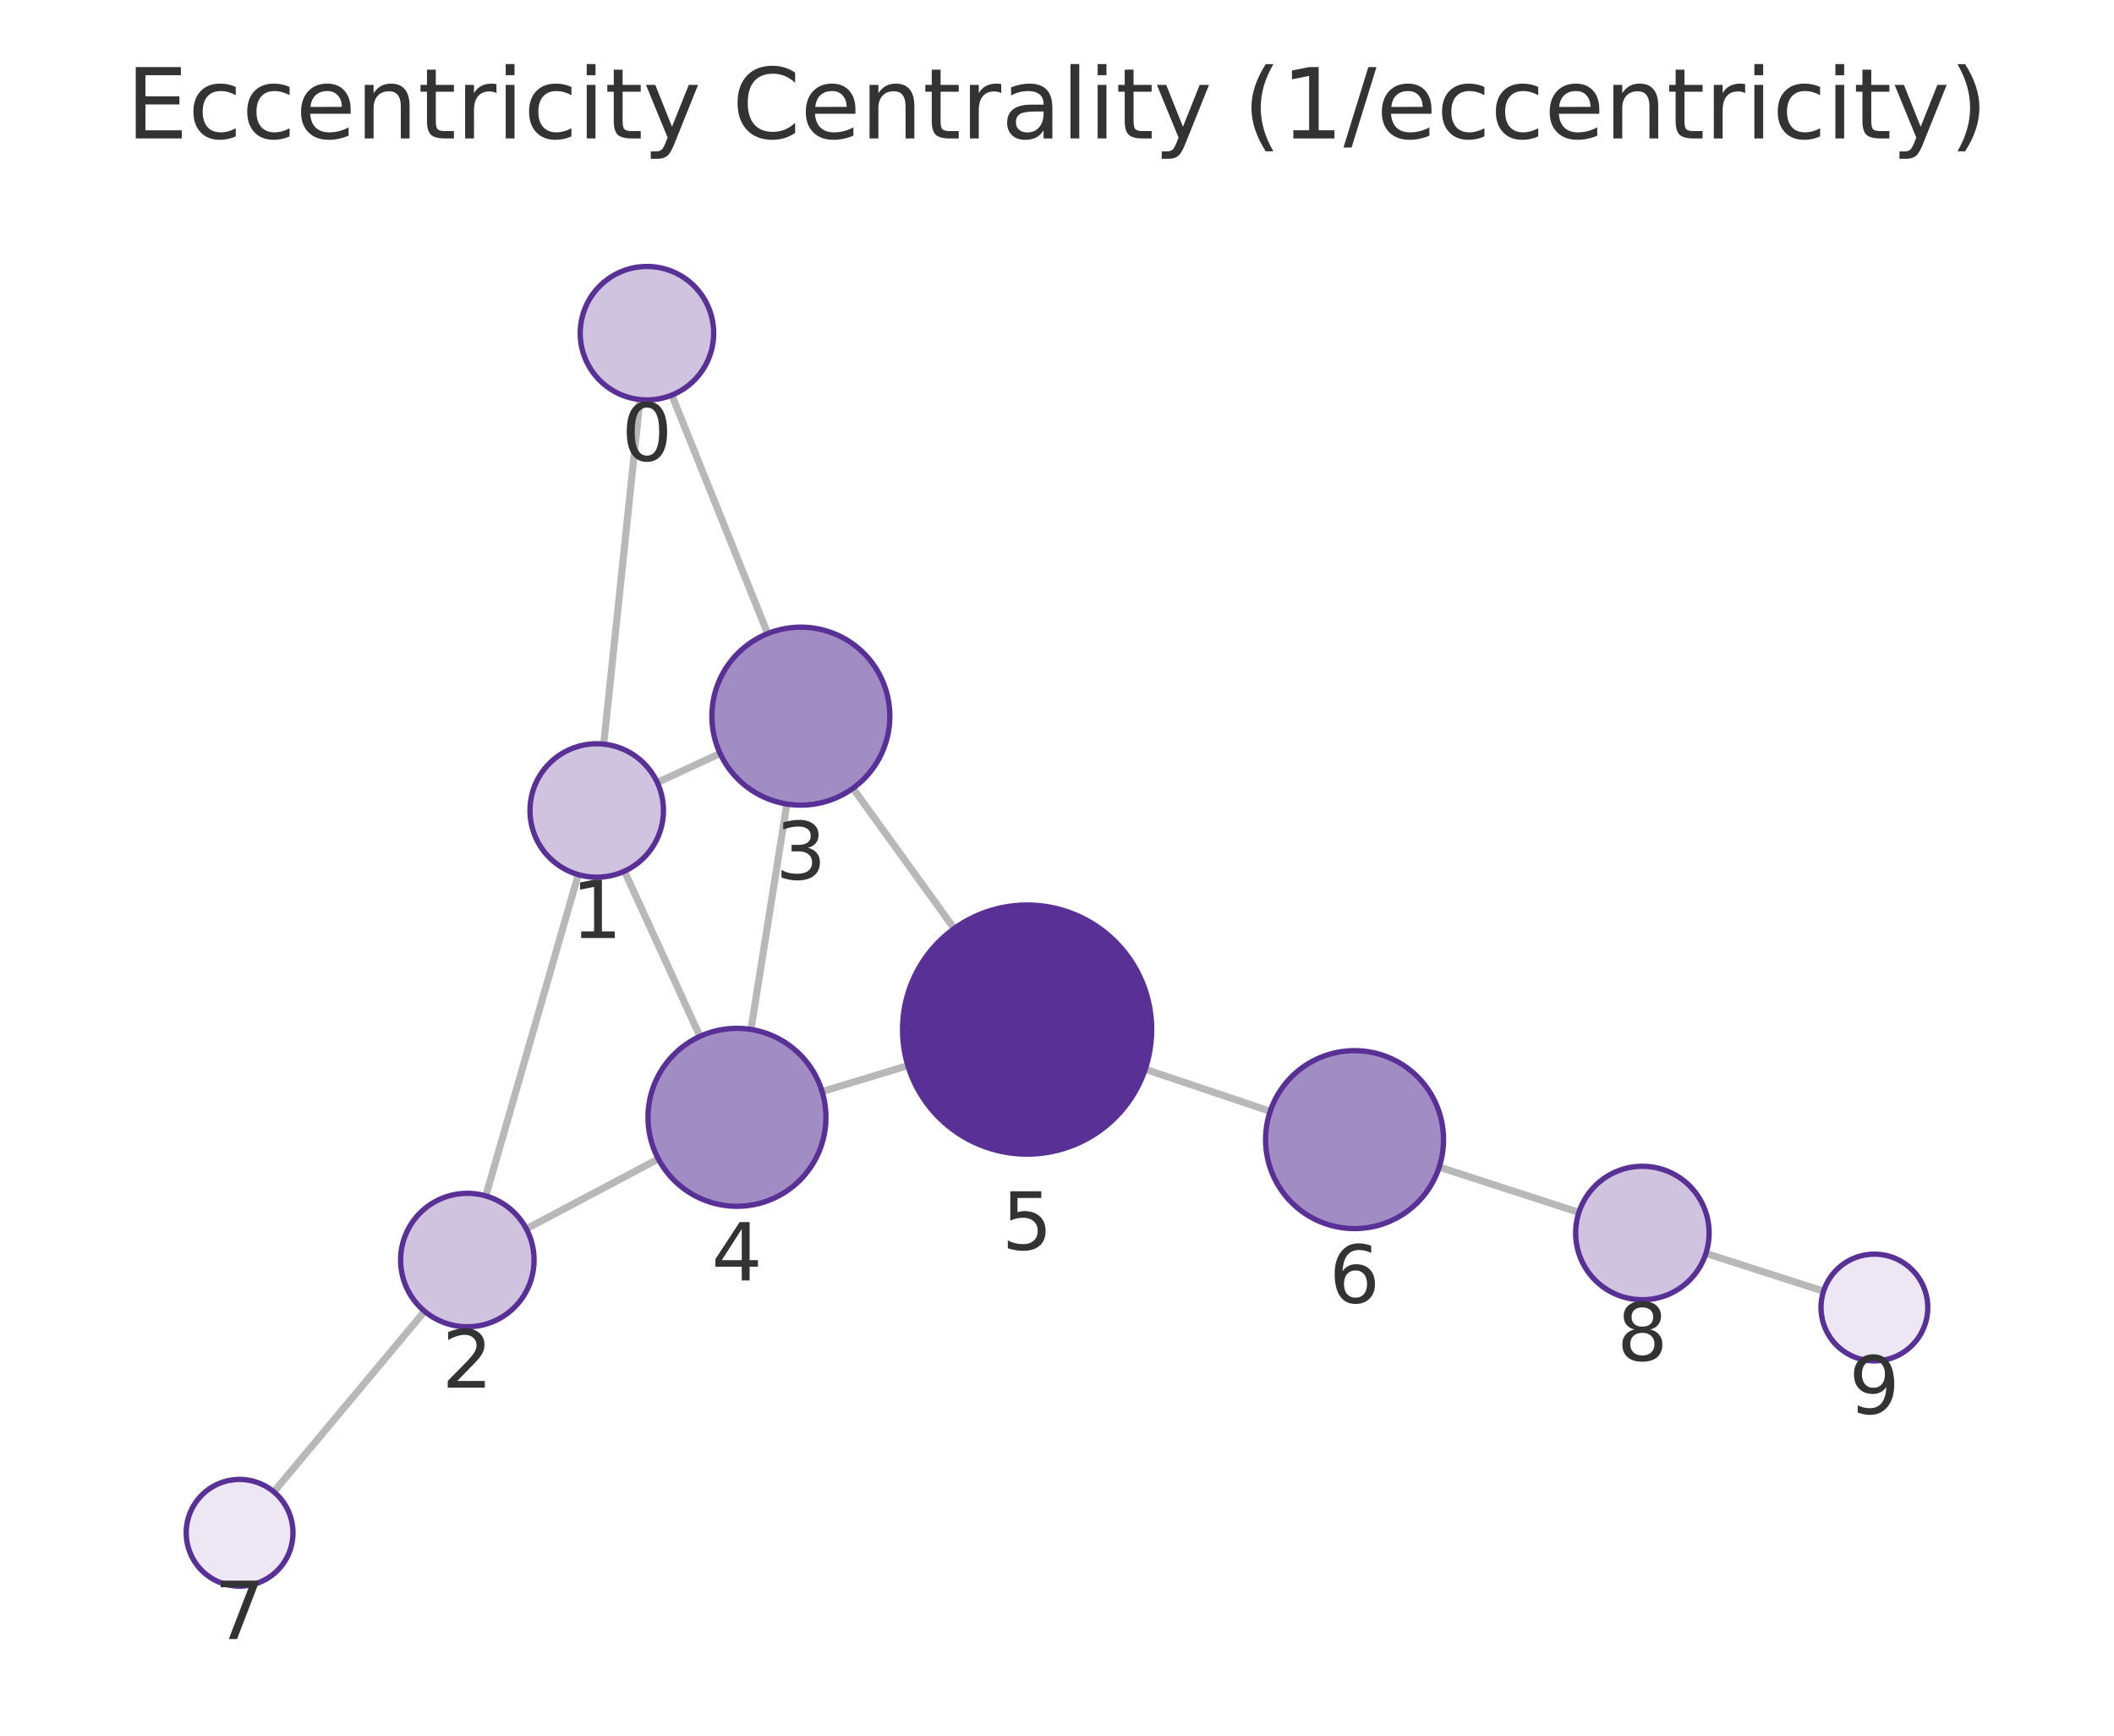
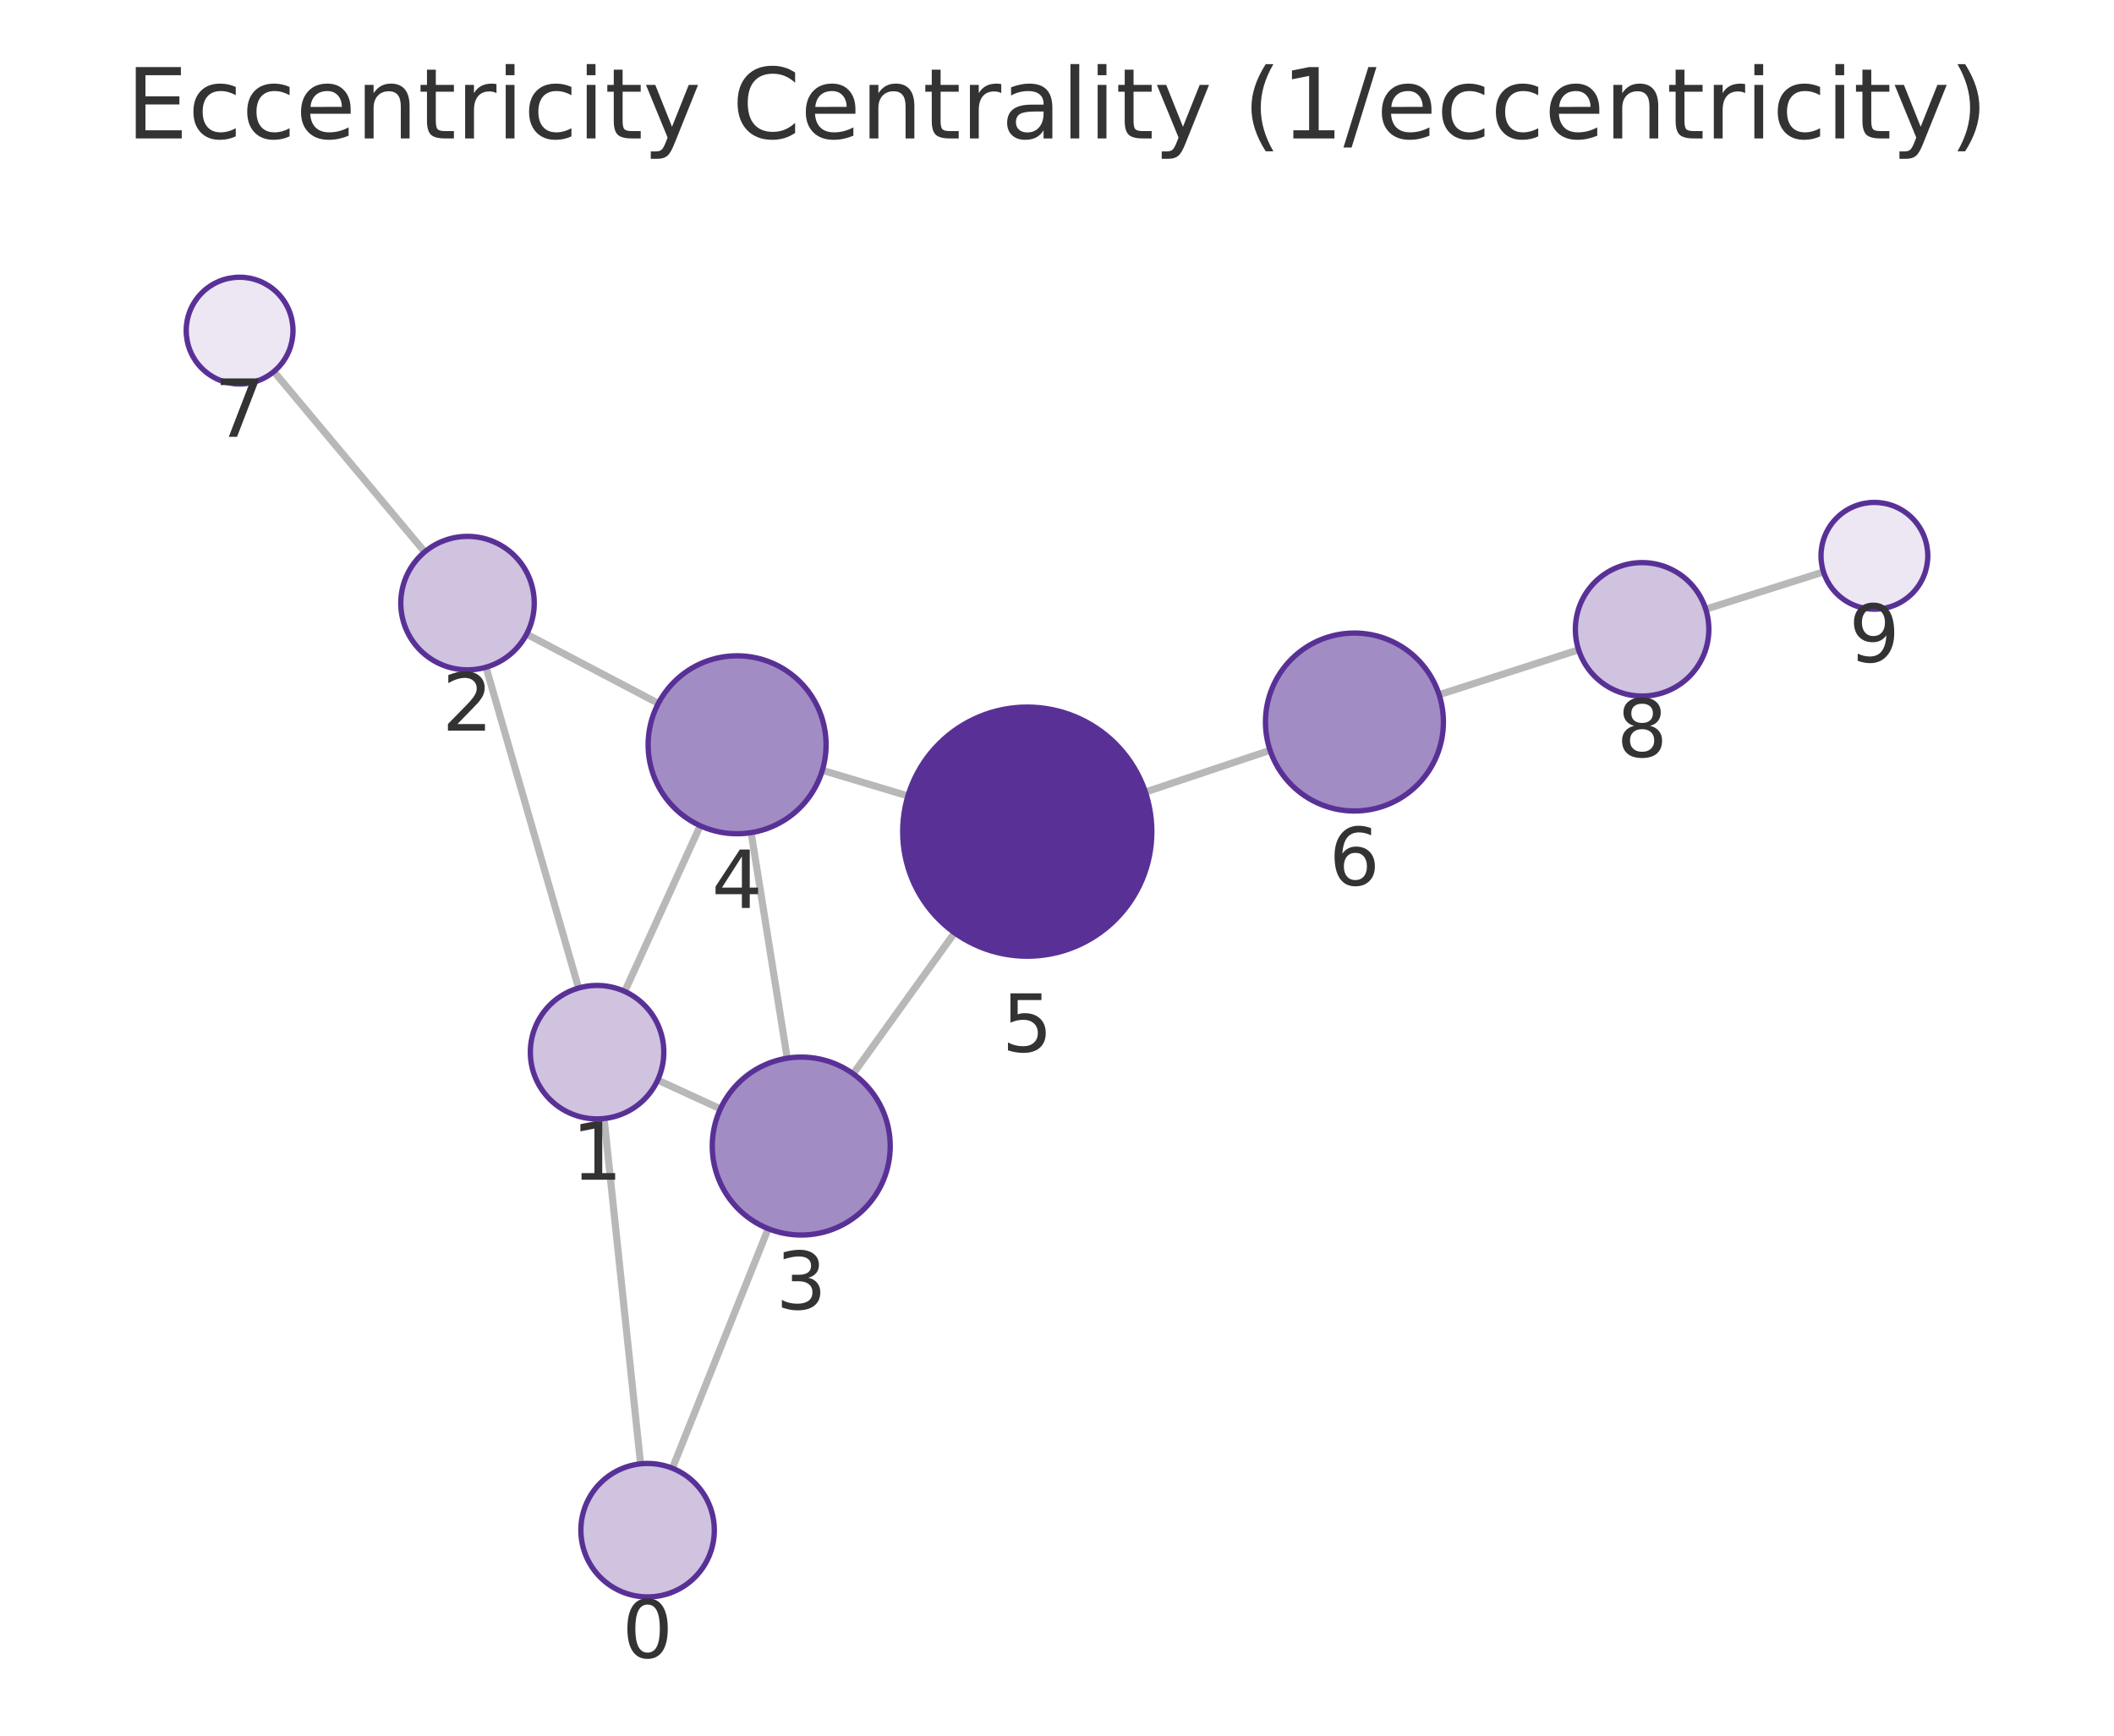
<svg xmlns="http://www.w3.org/2000/svg" xmlns:xlink="http://www.w3.org/1999/xlink" width="237.6pt" height="195.078pt" viewBox="0 0 237.6 195.078" version="1.1">
  <defs>
    <style type="text/css">*{stroke-linejoin: round; stroke-linecap: butt}</style>
  </defs>
  <g id="figure_1">
    <g id="patch_1">
      <path d="M 0 195.078  L 237.6 195.078  L 237.6 0  L 0 0  L 0 195.078  z " style="fill: none" />
    </g>
    <g id="axes_1">
      <g id="patch_2">
        <path d="M 7.2 187.878  L 230.4 187.878  L 230.4 21.558  L 7.2 21.558  L 7.2 187.878  z " style="fill: none" />
      </g>
      <g id="EdgeCollection_1">
-         <path d="M 71.928 44.908  L 67.852 83.635  " clip-path="url(#p092ba79b63)" style="fill: #b8b8b8; stroke: #b8b8b8; stroke-width: 0.8" />
-         <path d="M 75.51 44.408  L 86.283 71.212  " clip-path="url(#p092ba79b63)" style="fill: #b8b8b8; stroke: #b8b8b8; stroke-width: 0.8" />
-         <path d="M 64.993 98.301  L 54.6 134.415  " clip-path="url(#p092ba79b63)" style="fill: #b8b8b8; stroke: #b8b8b8; stroke-width: 0.8" />
-         <path d="M 73.875 87.948  L 80.935 84.685  " clip-path="url(#p092ba79b63)" style="fill: #b8b8b8; stroke: #b8b8b8; stroke-width: 0.8" />
-         <path d="M 70.185 97.915  L 78.673 116.485  " clip-path="url(#p092ba79b63)" style="fill: #b8b8b8; stroke: #b8b8b8; stroke-width: 0.8" />
-         <path d="M 59.155 138.114  L 73.992 130.259  " clip-path="url(#p092ba79b63)" style="fill: #b8b8b8; stroke: #b8b8b8; stroke-width: 0.8" />
-         <path d="M 47.719 147.38  L 30.776 167.673  " clip-path="url(#p092ba79b63)" style="fill: #b8b8b8; stroke: #b8b8b8; stroke-width: 0.8" />
-         <path d="M 88.439 90.366  L 84.403 115.704  " clip-path="url(#p092ba79b63)" style="fill: #b8b8b8; stroke: #b8b8b8; stroke-width: 0.8" />
-         <path d="M 95.865 88.599  L 107.247 104.368  " clip-path="url(#p092ba79b63)" style="fill: #b8b8b8; stroke: #b8b8b8; stroke-width: 0.8" />
-         <path d="M 92.402 122.685  L 102.041 119.771  " clip-path="url(#p092ba79b63)" style="fill: #b8b8b8; stroke: #b8b8b8; stroke-width: 0.8" />
-         <path d="M 128.712 120.179  L 142.765 124.903  " clip-path="url(#p092ba79b63)" style="fill: #b8b8b8; stroke: #b8b8b8; stroke-width: 0.8" />
-         <path d="M 161.755 131.174  L 177.459 136.269  " clip-path="url(#p092ba79b63)" style="fill: #b8b8b8; stroke: #b8b8b8; stroke-width: 0.8" />
-         <path d="M 191.733 140.877  L 204.957 145.124  " clip-path="url(#p092ba79b63)" style="fill: #b8b8b8; stroke: #b8b8b8; stroke-width: 0.8" />
+         <path d="M 71.997 164.527  L 67.895 125.717  " clip-path="url(#p901e43521f)" style="fill: #b8b8b8; stroke: #b8b8b8; stroke-width: 0.8" />
+         <path d="M 75.571 165.022  L 86.341 138.096  " clip-path="url(#p901e43521f)" style="fill: #b8b8b8; stroke: #b8b8b8; stroke-width: 0.8" />
+         <path d="M 65.028 111.052  L 54.625 74.992  " clip-path="url(#p901e43521f)" style="fill: #b8b8b8; stroke: #b8b8b8; stroke-width: 0.8" />
+         <path d="M 73.921 121.392  L 80.97 124.633  " clip-path="url(#p901e43521f)" style="fill: #b8b8b8; stroke: #b8b8b8; stroke-width: 0.8" />
+         <path d="M 70.216 111.433  L 78.7 92.809  " clip-path="url(#p901e43521f)" style="fill: #b8b8b8; stroke: #b8b8b8; stroke-width: 0.8" />
+         <path d="M 59.186 71.275  L 73.994 79.057  " clip-path="url(#p901e43521f)" style="fill: #b8b8b8; stroke: #b8b8b8; stroke-width: 0.8" />
+         <path d="M 47.735 62.033  L 30.78 41.761  " clip-path="url(#p901e43521f)" style="fill: #b8b8b8; stroke: #b8b8b8; stroke-width: 0.8" />
+         <path d="M 88.477 118.936  L 84.424 93.584  " clip-path="url(#p901e43521f)" style="fill: #b8b8b8; stroke: #b8b8b8; stroke-width: 0.8" />
+         <path d="M 95.892 120.691  L 107.286 104.841  " clip-path="url(#p901e43521f)" style="fill: #b8b8b8; stroke: #b8b8b8; stroke-width: 0.8" />
+         <path d="M 92.426 86.577  L 102.046 89.458  " clip-path="url(#p901e43521f)" style="fill: #b8b8b8; stroke: #b8b8b8; stroke-width: 0.8" />
+         <path d="M 128.733 89.025  L 142.748 84.329  " clip-path="url(#p901e43521f)" style="fill: #b8b8b8; stroke: #b8b8b8; stroke-width: 0.8" />
+         <path d="M 161.748 78.085  L 177.424 73.033  " clip-path="url(#p901e43521f)" style="fill: #b8b8b8; stroke: #b8b8b8; stroke-width: 0.8" />
+         <path d="M 191.713 68.47  L 204.949 64.28  " clip-path="url(#p901e43521f)" style="fill: #b8b8b8; stroke: #b8b8b8; stroke-width: 0.8" />
      </g>
      <g id="VertexCollection_1">
-         <path d="M 72.713 44.949  C 74.702 44.949 76.61 44.159 78.016 42.753  C 79.423 41.346 80.213 39.438 80.213 37.449  C 80.213 35.46 79.423 33.552 78.016 32.146  C 76.61 30.74 74.702 29.949 72.713 29.949  C 70.724 29.949 68.816 30.74 67.41 32.146  C 66.003 33.552 65.213 35.46 65.213 37.449  C 65.213 39.438 66.003 41.346 67.41 42.753  C 68.816 44.159 70.724 44.949 72.713 44.949  z " clip-path="url(#p092ba79b63)" style="fill: #cfc3e0; stroke: #593196; stroke-width: 0.6" />
-         <path d="M 67.067 98.594  C 69.056 98.594 70.964 97.804 72.37 96.397  C 73.776 94.991 74.567 93.083 74.567 91.094  C 74.567 89.105 73.776 87.197 72.37 85.791  C 70.964 84.384 69.056 83.594 67.067 83.594  C 65.078 83.594 63.17 84.384 61.763 85.791  C 60.357 87.197 59.567 89.105 59.567 91.094  C 59.567 93.083 60.357 94.991 61.763 96.397  C 63.17 97.804 65.078 98.594 67.067 98.594  z " clip-path="url(#p092ba79b63)" style="fill: #cfc3e0; stroke: #593196; stroke-width: 0.6" />
-         <path d="M 52.526 149.123  C 54.515 149.123 56.423 148.333 57.83 146.926  C 59.236 145.52 60.026 143.612 60.026 141.623  C 60.026 139.634 59.236 137.726 57.83 136.32  C 56.423 134.913 54.515 134.123 52.526 134.123  C 50.537 134.123 48.629 134.913 47.223 136.32  C 45.817 137.726 45.026 139.634 45.026 141.623  C 45.026 143.612 45.817 145.52 47.223 146.926  C 48.629 148.333 50.537 149.123 52.526 149.123  z " clip-path="url(#p092ba79b63)" style="fill: #cfc3e0; stroke: #593196; stroke-width: 0.6" />
-         <path d="M 90.012 90.491  C 92.664 90.491 95.208 89.437 97.083 87.562  C 98.959 85.686 100.012 83.143 100.012 80.491  C 100.012 77.839 98.959 75.295 97.083 73.42  C 95.208 71.544 92.664 70.491 90.012 70.491  C 87.36 70.491 84.817 71.544 82.941 73.42  C 81.066 75.295 80.012 77.839 80.012 80.491  C 80.012 83.143 81.066 85.686 82.941 87.562  C 84.817 89.437 87.36 90.491 90.012 90.491  z " clip-path="url(#p092ba79b63)" style="fill: #a28cc4; stroke: #593196; stroke-width: 0.6" />
-         <path d="M 82.83 135.58  C 85.482 135.58 88.026 134.526 89.901 132.651  C 91.776 130.775 92.83 128.232 92.83 125.58  C 92.83 122.928 91.776 120.384 89.901 118.509  C 88.026 116.633 85.482 115.58 82.83 115.58  C 80.178 115.58 77.634 116.633 75.759 118.509  C 73.884 120.384 72.83 122.928 72.83 125.58  C 72.83 128.232 73.884 130.775 75.759 132.651  C 77.634 134.526 80.178 135.58 82.83 135.58  z " clip-path="url(#p092ba79b63)" style="fill: #a28cc4; stroke: #593196; stroke-width: 0.6" />
-         <path d="M 115.441 129.719  C 119.154 129.719 122.716 128.244 125.341 125.619  C 127.966 122.993 129.441 119.432 129.441 115.719  C 129.441 112.006 127.966 108.445 125.341 105.82  C 122.716 103.194 119.154 101.719 115.441 101.719  C 111.729 101.719 108.167 103.194 105.542 105.82  C 102.917 108.445 101.441 112.006 101.441 115.719  C 101.441 119.432 102.917 122.993 105.542 125.619  C 108.167 128.244 111.729 129.719 115.441 129.719  z " clip-path="url(#p092ba79b63)" style="fill: #593196; stroke: #593196; stroke-width: 0.6" />
-         <path d="M 152.244 138.088  C 154.896 138.088 157.439 137.035 159.315 135.16  C 161.19 133.284 162.244 130.741 162.244 128.088  C 162.244 125.436 161.19 122.893 159.315 121.017  C 157.439 119.142 154.896 118.088 152.244 118.088  C 149.591 118.088 147.048 119.142 145.172 121.017  C 143.297 122.893 142.244 125.436 142.244 128.088  C 142.244 130.741 143.297 133.284 145.172 135.16  C 147.048 137.035 149.591 138.088 152.244 138.088  z " clip-path="url(#p092ba79b63)" style="fill: #a28cc4; stroke: #593196; stroke-width: 0.6" />
-         <path d="M 26.93 178.279  C 28.522 178.279 30.048 177.647 31.173 176.522  C 32.298 175.396 32.93 173.87 32.93 172.279  C 32.93 170.688 32.298 169.161 31.173 168.036  C 30.048 166.911 28.522 166.279 26.93 166.279  C 25.339 166.279 23.813 166.911 22.688 168.036  C 21.563 169.161 20.93 170.688 20.93 172.279  C 20.93 173.87 21.563 175.396 22.688 176.522  C 23.813 177.647 25.339 178.279 26.93 178.279  z " clip-path="url(#p092ba79b63)" style="fill: #ece7f3; stroke: #593196; stroke-width: 0.6" />
-         <path d="M 184.593 146.083  C 186.582 146.083 188.489 145.293 189.896 143.886  C 191.302 142.48 192.093 140.572 192.093 138.583  C 192.093 136.594 191.302 134.686 189.896 133.28  C 188.489 131.873 186.582 131.083 184.593 131.083  C 182.604 131.083 180.696 131.873 179.289 133.28  C 177.883 134.686 177.093 136.594 177.093 138.583  C 177.093 140.572 177.883 142.48 179.289 143.886  C 180.696 145.293 182.604 146.083 184.593 146.083  z " clip-path="url(#p092ba79b63)" style="fill: #cfc3e0; stroke: #593196; stroke-width: 0.6" />
-         <path d="M 210.67 152.959  C 212.261 152.959 213.787 152.327 214.912 151.202  C 216.037 150.077 216.67 148.55 216.67 146.959  C 216.67 145.368 216.037 143.842 214.912 142.717  C 213.787 141.591 212.261 140.959 210.67 140.959  C 209.078 140.959 207.552 141.591 206.427 142.717  C 205.302 143.842 204.67 145.368 204.67 146.959  C 204.67 148.55 205.302 150.077 206.427 151.202  C 207.552 152.327 209.078 152.959 210.67 152.959  z " clip-path="url(#p092ba79b63)" style="fill: #ece7f3; stroke: #593196; stroke-width: 0.6" />
+         <path d="M 72.786 179.485  C 74.775 179.485 76.682 178.695 78.089 177.289  C 79.495 175.882 80.286 173.975 80.286 171.985  C 80.286 169.996 79.495 168.089 78.089 166.682  C 76.682 165.276 74.775 164.485 72.786 164.485  C 70.797 164.485 68.889 165.276 67.482 166.682  C 66.076 168.089 65.286 169.996 65.286 171.985  C 65.286 173.975 66.076 175.882 67.482 177.289  C 68.889 178.695 70.797 179.485 72.786 179.485  z " clip-path="url(#p901e43521f)" style="fill: #cfc3e0; stroke: #593196; stroke-width: 0.6" />
+         <path d="M 67.107 125.758  C 69.096 125.758 71.004 124.968 72.41 123.562  C 73.816 122.155 74.607 120.247 74.607 118.258  C 74.607 116.269 73.816 114.362 72.41 112.955  C 71.004 111.549 69.096 110.758 67.107 110.758  C 65.118 110.758 63.21 111.549 61.803 112.955  C 60.397 114.362 59.607 116.269 59.607 118.258  C 59.607 120.247 60.397 122.155 61.803 123.562  C 63.21 124.968 65.118 125.758 67.107 125.758  z " clip-path="url(#p901e43521f)" style="fill: #cfc3e0; stroke: #593196; stroke-width: 0.6" />
+         <path d="M 52.546 75.286  C 54.536 75.286 56.443 74.496 57.85 73.089  C 59.256 71.683 60.046 69.775 60.046 67.786  C 60.046 65.797 59.256 63.889 57.85 62.483  C 56.443 61.076 54.536 60.286 52.546 60.286  C 50.557 60.286 48.65 61.076 47.243 62.483  C 45.837 63.889 45.046 65.797 45.046 67.786  C 45.046 69.775 45.837 71.683 47.243 73.089  C 48.65 74.496 50.557 75.286 52.546 75.286  z " clip-path="url(#p901e43521f)" style="fill: #cfc3e0; stroke: #593196; stroke-width: 0.6" />
+         <path d="M 90.055 138.811  C 92.707 138.811 95.251 137.757 97.126 135.882  C 99.002 134.007 100.055 131.463 100.055 128.811  C 100.055 126.159 99.002 123.615 97.126 121.74  C 95.251 119.865 92.707 118.811 90.055 118.811  C 87.403 118.811 84.859 119.865 82.984 121.74  C 81.109 123.615 80.055 126.159 80.055 128.811  C 80.055 131.463 81.109 134.007 82.984 135.882  C 84.859 137.757 87.403 138.811 90.055 138.811  z " clip-path="url(#p901e43521f)" style="fill: #a28cc4; stroke: #593196; stroke-width: 0.6" />
+         <path d="M 82.846 93.709  C 85.498 93.709 88.042 92.656 89.917 90.78  C 91.792 88.905 92.846 86.361 92.846 83.709  C 92.846 81.057 91.792 78.513 89.917 76.638  C 88.042 74.763 85.498 73.709 82.846 73.709  C 80.194 73.709 77.65 74.763 75.775 76.638  C 73.9 78.513 72.846 81.057 72.846 83.709  C 72.846 86.361 73.9 88.905 75.775 90.78  C 77.65 92.656 80.194 93.709 82.846 93.709  z " clip-path="url(#p901e43521f)" style="fill: #a28cc4; stroke: #593196; stroke-width: 0.6" />
+         <path d="M 115.458 107.473  C 119.171 107.473 122.732 105.998 125.358 103.373  C 127.983 100.747 129.458 97.186 129.458 93.473  C 129.458 89.76 127.983 86.199 125.358 83.574  C 122.732 80.948 119.171 79.473 115.458 79.473  C 111.745 79.473 108.184 80.948 105.559 83.574  C 102.933 86.199 101.458 89.76 101.458 93.473  C 101.458 97.186 102.933 100.747 105.559 103.373  C 108.184 105.998 111.745 107.473 115.458 107.473  z " clip-path="url(#p901e43521f)" style="fill: #593196; stroke: #593196; stroke-width: 0.6" />
+         <path d="M 152.23 91.152  C 154.882 91.152 157.426 90.098 159.301 88.223  C 161.176 86.348 162.23 83.804 162.23 81.152  C 162.23 78.5 161.176 75.956 159.301 74.081  C 157.426 72.206 154.882 71.152 152.23 71.152  C 149.578 71.152 147.034 72.206 145.159 74.081  C 143.284 75.956 142.23 78.5 142.23 81.152  C 142.23 83.804 143.284 86.348 145.159 88.223  C 147.034 90.098 149.578 91.152 152.23 91.152  z " clip-path="url(#p901e43521f)" style="fill: #a28cc4; stroke: #593196; stroke-width: 0.6" />
+         <path d="M 26.93 43.159  C 28.521 43.159 30.048 42.527 31.173 41.402  C 32.298 40.277 32.93 38.75 32.93 37.159  C 32.93 35.568 32.298 34.042 31.173 32.916  C 30.048 31.791 28.521 31.159 26.93 31.159  C 25.339 31.159 23.813 31.791 22.688 32.916  C 21.562 34.042 20.93 35.568 20.93 37.159  C 20.93 38.75 21.562 40.277 22.688 41.402  C 23.813 42.527 25.339 43.159 26.93 43.159  z " clip-path="url(#p901e43521f)" style="fill: #ece7f3; stroke: #593196; stroke-width: 0.6" />
+         <path d="M 184.562 78.233  C 186.551 78.233 188.459 77.443 189.866 76.036  C 191.272 74.63 192.062 72.722 192.062 70.733  C 192.062 68.744 191.272 66.836 189.866 65.43  C 188.459 64.023 186.551 63.233 184.562 63.233  C 182.573 63.233 180.666 64.023 179.259 65.43  C 177.853 66.836 177.062 68.744 177.062 70.733  C 177.062 72.722 177.853 74.63 179.259 76.036  C 180.666 77.443 182.573 78.233 184.562 78.233  z " clip-path="url(#p901e43521f)" style="fill: #cfc3e0; stroke: #593196; stroke-width: 0.6" />
+         <path d="M 210.67 68.469  C 212.261 68.469 213.787 67.837 214.912 66.712  C 216.038 65.586 216.67 64.06 216.67 62.469  C 216.67 60.878 216.038 59.352 214.912 58.226  C 213.787 57.101 212.261 56.469 210.67 56.469  C 209.079 56.469 207.552 57.101 206.427 58.226  C 205.302 59.352 204.67 60.878 204.67 62.469  C 204.67 64.06 205.302 65.586 206.427 66.712  C 207.552 67.837 209.079 68.469 210.67 68.469  z " clip-path="url(#p901e43521f)" style="fill: #ece7f3; stroke: #593196; stroke-width: 0.6" />
      </g>
      <g id="text_1">
-         <g clip-path="url(#p092ba79b63)">
-           <g style="fill: #333333" transform="translate(69.84994 51.78716) scale(0.09 -0.09)">
+         <g clip-path="url(#p901e43521f)">
+           <g style="fill: #333333" transform="translate(69.92245 186.3234) scale(0.09 -0.09)">
            <defs>
              <path id="DejaVuSans-13" d="M 2034 4250  Q 1547 4250 1301 3770  Q 1056 3291 1056 2328  Q 1056 1369 1301 889  Q 1547 409 2034 409  Q 2525 409 2770 889  Q 3016 1369 3016 2328  Q 3016 3291 2770 3770  Q 2525 4250 2034 4250  z M 2034 4750  Q 2819 4750 3233 4129  Q 3647 3509 3647 2328  Q 3647 1150 3233 529  Q 2819 -91 2034 -91  Q 1250 -91 836 529  Q 422 1150 422 2328  Q 422 3509 836 4129  Q 1250 4750 2034 4750  z " transform="scale(0.015625)" />
            </defs>
            <use xlink:href="#DejaVuSans-13" />
          </g>
        </g>
      </g>
      <g id="text_2">
-         <g clip-path="url(#p092ba79b63)">
-           <g style="fill: #333333" transform="translate(64.20358 105.4318) scale(0.09 -0.09)">
+         <g clip-path="url(#p901e43521f)">
+           <g style="fill: #333333" transform="translate(64.24356 132.5963) scale(0.09 -0.09)">
            <defs>
              <path id="DejaVuSans-14" d="M 794 531  L 1825 531  L 1825 4091  L 703 3866  L 703 4441  L 1819 4666  L 2450 4666  L 2450 531  L 3481 531  L 3481 0  L 794 0  L 794 531  z " transform="scale(0.015625)" />
            </defs>
            <use xlink:href="#DejaVuSans-14" />
          </g>
        </g>
      </g>
      <g id="text_3">
-         <g clip-path="url(#p092ba79b63)">
-           <g style="fill: #333333" transform="translate(49.66322 155.9609) scale(0.09 -0.09)">
+         <g clip-path="url(#p901e43521f)">
+           <g style="fill: #333333" transform="translate(49.68337 82.12396) scale(0.09 -0.09)">
            <defs>
              <path id="DejaVuSans-15" d="M 1228 531  L 3431 531  L 3431 0  L 469 0  L 469 531  Q 828 903 1448 1529  Q 2069 2156 2228 2338  Q 2531 2678 2651 2914  Q 2772 3150 2772 3378  Q 2772 3750 2511 3984  Q 2250 4219 1831 4219  Q 1534 4219 1204 4116  Q 875 4013 500 3803  L 500 4441  Q 881 4594 1212 4672  Q 1544 4750 1819 4750  Q 2544 4750 2975 4387  Q 3406 4025 3406 3419  Q 3406 3131 3298 2873  Q 3191 2616 2906 2266  Q 2828 2175 2409 1742  Q 1991 1309 1228 531  z " transform="scale(0.015625)" />
            </defs>
            <use xlink:href="#DejaVuSans-15" />
          </g>
        </g>
      </g>
      <g id="text_4">
-         <g clip-path="url(#p092ba79b63)">
-           <g style="fill: #333333" transform="translate(87.14921 98.82858) scale(0.09 -0.09)">
+         <g clip-path="url(#p901e43521f)">
+           <g style="fill: #333333" transform="translate(87.19214 147.149) scale(0.09 -0.09)">
            <defs>
              <path id="DejaVuSans-16" d="M 2597 2516  Q 3050 2419 3304 2112  Q 3559 1806 3559 1356  Q 3559 666 3084 287  Q 2609 -91 1734 -91  Q 1441 -91 1130 -33  Q 819 25 488 141  L 488 750  Q 750 597 1062 519  Q 1375 441 1716 441  Q 2309 441 2620 675  Q 2931 909 2931 1356  Q 2931 1769 2642 2001  Q 2353 2234 1838 2234  L 1294 2234  L 1294 2753  L 1863 2753  Q 2328 2753 2575 2939  Q 2822 3125 2822 3475  Q 2822 3834 2567 4026  Q 2313 4219 1838 4219  Q 1578 4219 1281 4162  Q 984 4106 628 3988  L 628 4550  Q 988 4650 1302 4700  Q 1616 4750 1894 4750  Q 2613 4750 3031 4423  Q 3450 4097 3450 3541  Q 3450 3153 3228 2886  Q 3006 2619 2597 2516  z " transform="scale(0.015625)" />
            </defs>
            <use xlink:href="#DejaVuSans-16" />
          </g>
        </g>
      </g>
      <g id="text_5">
-         <g clip-path="url(#p092ba79b63)">
-           <g style="fill: #333333" transform="translate(79.96694 143.9175) scale(0.09 -0.09)">
+         <g clip-path="url(#p901e43521f)">
+           <g style="fill: #333333" transform="translate(79.98274 102.0471) scale(0.09 -0.09)">
            <defs>
              <path id="DejaVuSans-17" d="M 2419 4116  L 825 1625  L 2419 1625  L 2419 4116  z M 2253 4666  L 3047 4666  L 3047 1625  L 3713 1625  L 3713 1100  L 3047 1100  L 3047 0  L 2419 0  L 2419 1100  L 313 1100  L 313 1709  L 2253 4666  z " transform="scale(0.015625)" />
            </defs>
            <use xlink:href="#DejaVuSans-17" />
          </g>
        </g>
      </g>
      <g id="text_6">
-         <g clip-path="url(#p092ba79b63)">
-           <g style="fill: #333333" transform="translate(112.5783 140.457) scale(0.09 -0.09)">
+         <g clip-path="url(#p901e43521f)">
+           <g style="fill: #333333" transform="translate(112.5949 118.2112) scale(0.09 -0.09)">
            <defs>
              <path id="DejaVuSans-18" d="M 691 4666  L 3169 4666  L 3169 4134  L 1269 4134  L 1269 2991  Q 1406 3038 1543 3061  Q 1681 3084 1819 3084  Q 2600 3084 3056 2656  Q 3513 2228 3513 1497  Q 3513 744 3044 326  Q 2575 -91 1722 -91  Q 1428 -91 1123 -41  Q 819 9 494 109  L 494 744  Q 775 591 1075 516  Q 1375 441 1709 441  Q 2250 441 2565 725  Q 2881 1009 2881 1497  Q 2881 1984 2565 2268  Q 2250 2553 1709 2553  Q 1456 2553 1204 2497  Q 953 2441 691 2322  L 691 4666  z " transform="scale(0.015625)" />
            </defs>
            <use xlink:href="#DejaVuSans-18" />
          </g>
        </g>
      </g>
      <g id="text_7">
-         <g clip-path="url(#p092ba79b63)">
-           <g style="fill: #333333" transform="translate(149.3804 146.4264) scale(0.09 -0.09)">
+         <g clip-path="url(#p901e43521f)">
+           <g style="fill: #333333" transform="translate(149.367 99.49005) scale(0.09 -0.09)">
            <defs>
              <path id="DejaVuSans-19" d="M 2113 2584  Q 1688 2584 1439 2293  Q 1191 2003 1191 1497  Q 1191 994 1439 701  Q 1688 409 2113 409  Q 2538 409 2786 701  Q 3034 994 3034 1497  Q 3034 2003 2786 2293  Q 2538 2584 2113 2584  z M 3366 4563  L 3366 3988  Q 3128 4100 2886 4159  Q 2644 4219 2406 4219  Q 1781 4219 1451 3797  Q 1122 3375 1075 2522  Q 1259 2794 1537 2939  Q 1816 3084 2150 3084  Q 2853 3084 3261 2657  Q 3669 2231 3669 1497  Q 3669 778 3244 343  Q 2819 -91 2113 -91  Q 1303 -91 875 529  Q 447 1150 447 2328  Q 447 3434 972 4092  Q 1497 4750 2381 4750  Q 2619 4750 2861 4703  Q 3103 4656 3366 4563  z " transform="scale(0.015625)" />
            </defs>
            <use xlink:href="#DejaVuSans-19" />
          </g>
        </g>
      </g>
      <g id="text_8">
-         <g clip-path="url(#p092ba79b63)">
-           <g style="fill: #333333" transform="translate(24.06724 184.2168) scale(0.09 -0.09)">
+         <g clip-path="url(#p901e43521f)">
+           <g style="fill: #333333" transform="translate(24.06714 49.09696) scale(0.09 -0.09)">
            <defs>
              <path id="DejaVuSans-1a" d="M 525 4666  L 3525 4666  L 3525 4397  L 1831 0  L 1172 0  L 2766 4134  L 525 4134  L 525 4666  z " transform="scale(0.015625)" />
            </defs>
            <use xlink:href="#DejaVuSans-1a" />
          </g>
        </g>
      </g>
      <g id="text_9">
-         <g clip-path="url(#p092ba79b63)">
-           <g style="fill: #333333" transform="translate(181.7294 152.9209) scale(0.09 -0.09)">
+         <g clip-path="url(#p901e43521f)">
+           <g style="fill: #333333" transform="translate(181.6993 85.07074) scale(0.09 -0.09)">
            <defs>
              <path id="DejaVuSans-1b" d="M 2034 2216  Q 1584 2216 1326 1975  Q 1069 1734 1069 1313  Q 1069 891 1326 650  Q 1584 409 2034 409  Q 2484 409 2743 651  Q 3003 894 3003 1313  Q 3003 1734 2745 1975  Q 2488 2216 2034 2216  z M 1403 2484  Q 997 2584 770 2862  Q 544 3141 544 3541  Q 544 4100 942 4425  Q 1341 4750 2034 4750  Q 2731 4750 3128 4425  Q 3525 4100 3525 3541  Q 3525 3141 3298 2862  Q 3072 2584 2669 2484  Q 3125 2378 3379 2068  Q 3634 1759 3634 1313  Q 3634 634 3220 271  Q 2806 -91 2034 -91  Q 1263 -91 848 271  Q 434 634 434 1313  Q 434 1759 690 2068  Q 947 2378 1403 2484  z M 1172 3481  Q 1172 3119 1398 2916  Q 1625 2713 2034 2713  Q 2441 2713 2670 2916  Q 2900 3119 2900 3481  Q 2900 3844 2670 4047  Q 2441 4250 2034 4250  Q 1625 4250 1398 4047  Q 1172 3844 1172 3481  z " transform="scale(0.015625)" />
            </defs>
            <use xlink:href="#DejaVuSans-1b" />
          </g>
        </g>
      </g>
      <g id="text_10">
-         <g clip-path="url(#p092ba79b63)">
-           <g style="fill: #333333" transform="translate(207.8065 158.8971) scale(0.09 -0.09)">
+         <g clip-path="url(#p901e43521f)">
+           <g style="fill: #333333" transform="translate(207.8066 74.4069) scale(0.09 -0.09)">
            <defs>
              <path id="DejaVuSans-1c" d="M 703 97  L 703 672  Q 941 559 1184 500  Q 1428 441 1663 441  Q 2288 441 2617 861  Q 2947 1281 2994 2138  Q 2813 1869 2534 1725  Q 2256 1581 1919 1581  Q 1219 1581 811 2004  Q 403 2428 403 3163  Q 403 3881 828 4315  Q 1253 4750 1959 4750  Q 2769 4750 3195 4129  Q 3622 3509 3622 2328  Q 3622 1225 3098 567  Q 2575 -91 1691 -91  Q 1453 -91 1209 -44  Q 966 3 703 97  z M 1959 2075  Q 2384 2075 2632 2365  Q 2881 2656 2881 3163  Q 2881 3666 2632 3958  Q 2384 4250 1959 4250  Q 1534 4250 1286 3958  Q 1038 3666 1038 3163  Q 1038 2656 1286 2365  Q 1534 2075 1959 2075  z " transform="scale(0.015625)" />
            </defs>
            <use xlink:href="#DejaVuSans-1c" />
          </g>
        </g>
      </g>
      <g id="matplotlib.axis_1" />
      <g id="matplotlib.axis_2" />
      <g id="text_11">
        <g style="fill: #333333" transform="translate(14.18141 15.55828) scale(0.11 -0.11)">
          <defs>
            <path id="DejaVuSans-28" d="M 628 4666  L 3578 4666  L 3578 4134  L 1259 4134  L 1259 2753  L 3481 2753  L 3481 2222  L 1259 2222  L 1259 531  L 3634 531  L 3634 0  L 628 0  L 628 4666  z " transform="scale(0.015625)" />
            <path id="DejaVuSans-46" d="M 3122 3366  L 3122 2828  Q 2878 2963 2633 3030  Q 2388 3097 2138 3097  Q 1578 3097 1268 2742  Q 959 2388 959 1747  Q 959 1106 1268 751  Q 1578 397 2138 397  Q 2388 397 2633 464  Q 2878 531 3122 666  L 3122 134  Q 2881 22 2623 -34  Q 2366 -91 2075 -91  Q 1284 -91 818 406  Q 353 903 353 1747  Q 353 2603 823 3093  Q 1294 3584 2113 3584  Q 2378 3584 2631 3529  Q 2884 3475 3122 3366  z " transform="scale(0.015625)" />
            <path id="DejaVuSans-48" d="M 3597 1894  L 3597 1613  L 953 1613  Q 991 1019 1311 708  Q 1631 397 2203 397  Q 2534 397 2845 478  Q 3156 559 3463 722  L 3463 178  Q 3153 47 2828 -22  Q 2503 -91 2169 -91  Q 1331 -91 842 396  Q 353 884 353 1716  Q 353 2575 817 3079  Q 1281 3584 2069 3584  Q 2775 3584 3186 3129  Q 3597 2675 3597 1894  z M 3022 2063  Q 3016 2534 2758 2815  Q 2500 3097 2075 3097  Q 1594 3097 1305 2825  Q 1016 2553 972 2059  L 3022 2063  z " transform="scale(0.015625)" />
            <path id="DejaVuSans-51" d="M 3513 2113  L 3513 0  L 2938 0  L 2938 2094  Q 2938 2591 2744 2837  Q 2550 3084 2163 3084  Q 1697 3084 1428 2787  Q 1159 2491 1159 1978  L 1159 0  L 581 0  L 581 3500  L 1159 3500  L 1159 2956  Q 1366 3272 1645 3428  Q 1925 3584 2291 3584  Q 2894 3584 3203 3211  Q 3513 2838 3513 2113  z " transform="scale(0.015625)" />
            <path id="DejaVuSans-57" d="M 1172 4494  L 1172 3500  L 2356 3500  L 2356 3053  L 1172 3053  L 1172 1153  Q 1172 725 1289 603  Q 1406 481 1766 481  L 2356 481  L 2356 0  L 1766 0  Q 1100 0 847 248  Q 594 497 594 1153  L 594 3053  L 172 3053  L 172 3500  L 594 3500  L 594 4494  L 1172 4494  z " transform="scale(0.015625)" />
            <path id="DejaVuSans-55" d="M 2631 2963  Q 2534 3019 2420 3045  Q 2306 3072 2169 3072  Q 1681 3072 1420 2755  Q 1159 2438 1159 1844  L 1159 0  L 581 0  L 581 3500  L 1159 3500  L 1159 2956  Q 1341 3275 1631 3429  Q 1922 3584 2338 3584  Q 2397 3584 2469 3576  Q 2541 3569 2628 3553  L 2631 2963  z " transform="scale(0.015625)" />
            <path id="DejaVuSans-4c" d="M 603 3500  L 1178 3500  L 1178 0  L 603 0  L 603 3500  z M 603 4863  L 1178 4863  L 1178 4134  L 603 4134  L 603 4863  z " transform="scale(0.015625)" />
            <path id="DejaVuSans-5c" d="M 2059 -325  Q 1816 -950 1584 -1140  Q 1353 -1331 966 -1331  L 506 -1331  L 506 -850  L 844 -850  Q 1081 -850 1212 -737  Q 1344 -625 1503 -206  L 1606 56  L 191 3500  L 800 3500  L 1894 763  L 2988 3500  L 3597 3500  L 2059 -325  z " transform="scale(0.015625)" />
            <path id="DejaVuSans-3" transform="scale(0.015625)" />
            <path id="DejaVuSans-26" d="M 4122 4306  L 4122 3641  Q 3803 3938 3442 4084  Q 3081 4231 2675 4231  Q 1875 4231 1450 3742  Q 1025 3253 1025 2328  Q 1025 1406 1450 917  Q 1875 428 2675 428  Q 3081 428 3442 575  Q 3803 722 4122 1019  L 4122 359  Q 3791 134 3420 21  Q 3050 -91 2638 -91  Q 1578 -91 968 557  Q 359 1206 359 2328  Q 359 3453 968 4101  Q 1578 4750 2638 4750  Q 3056 4750 3426 4639  Q 3797 4528 4122 4306  z " transform="scale(0.015625)" />
            <path id="DejaVuSans-44" d="M 2194 1759  Q 1497 1759 1228 1600  Q 959 1441 959 1056  Q 959 750 1161 570  Q 1363 391 1709 391  Q 2188 391 2477 730  Q 2766 1069 2766 1631  L 2766 1759  L 2194 1759  z M 3341 1997  L 3341 0  L 2766 0  L 2766 531  Q 2569 213 2275 61  Q 1981 -91 1556 -91  Q 1019 -91 701 211  Q 384 513 384 1019  Q 384 1609 779 1909  Q 1175 2209 1959 2209  L 2766 2209  L 2766 2266  Q 2766 2663 2505 2880  Q 2244 3097 1772 3097  Q 1472 3097 1187 3025  Q 903 2953 641 2809  L 641 3341  Q 956 3463 1253 3523  Q 1550 3584 1831 3584  Q 2591 3584 2966 3190  Q 3341 2797 3341 1997  z " transform="scale(0.015625)" />
            <path id="DejaVuSans-4f" d="M 603 4863  L 1178 4863  L 1178 0  L 603 0  L 603 4863  z " transform="scale(0.015625)" />
            <path id="DejaVuSans-b" d="M 1984 4856  Q 1566 4138 1362 3434  Q 1159 2731 1159 2009  Q 1159 1288 1364 580  Q 1569 -128 1984 -844  L 1484 -844  Q 1016 -109 783 600  Q 550 1309 550 2009  Q 550 2706 781 3412  Q 1013 4119 1484 4856  L 1984 4856  z " transform="scale(0.015625)" />
            <path id="DejaVuSans-12" d="M 1625 4666  L 2156 4666  L 531 -594  L 0 -594  L 1625 4666  z " transform="scale(0.015625)" />
            <path id="DejaVuSans-c" d="M 513 4856  L 1013 4856  Q 1481 4119 1714 3412  Q 1947 2706 1947 2009  Q 1947 1309 1714 600  Q 1481 -109 1013 -844  L 513 -844  Q 928 -128 1133 580  Q 1338 1288 1338 2009  Q 1338 2731 1133 3434  Q 928 4138 513 4856  z " transform="scale(0.015625)" />
          </defs>
          <use xlink:href="#DejaVuSans-28" />
          <use xlink:href="#DejaVuSans-46" transform="translate(63.1875 0)" />
          <use xlink:href="#DejaVuSans-46" transform="translate(118.1719 0)" />
          <use xlink:href="#DejaVuSans-48" transform="translate(173.1562 0)" />
          <use xlink:href="#DejaVuSans-51" transform="translate(234.6875 0)" />
          <use xlink:href="#DejaVuSans-57" transform="translate(298.0625 0)" />
          <use xlink:href="#DejaVuSans-55" transform="translate(337.2656 0)" />
          <use xlink:href="#DejaVuSans-4c" transform="translate(378.375 0)" />
          <use xlink:href="#DejaVuSans-46" transform="translate(406.1562 0)" />
          <use xlink:href="#DejaVuSans-4c" transform="translate(461.1406 0)" />
          <use xlink:href="#DejaVuSans-57" transform="translate(488.9219 0)" />
          <use xlink:href="#DejaVuSans-5c" transform="translate(528.125 0)" />
          <use xlink:href="#DejaVuSans-3" transform="translate(587.3125 0)" />
          <use xlink:href="#DejaVuSans-26" transform="translate(619.0938 0)" />
          <use xlink:href="#DejaVuSans-48" transform="translate(688.9219 0)" />
          <use xlink:href="#DejaVuSans-51" transform="translate(750.4531 0)" />
          <use xlink:href="#DejaVuSans-57" transform="translate(813.8281 0)" />
          <use xlink:href="#DejaVuSans-55" transform="translate(853.0312 0)" />
          <use xlink:href="#DejaVuSans-44" transform="translate(894.1406 0)" />
          <use xlink:href="#DejaVuSans-4f" transform="translate(955.4219 0)" />
          <use xlink:href="#DejaVuSans-4c" transform="translate(983.2031 0)" />
          <use xlink:href="#DejaVuSans-57" transform="translate(1010.984 0)" />
          <use xlink:href="#DejaVuSans-5c" transform="translate(1050.188 0)" />
          <use xlink:href="#DejaVuSans-3" transform="translate(1109.375 0)" />
          <use xlink:href="#DejaVuSans-b" transform="translate(1141.156 0)" />
          <use xlink:href="#DejaVuSans-14" transform="translate(1180.172 0)" />
          <use xlink:href="#DejaVuSans-12" transform="translate(1243.797 0)" />
          <use xlink:href="#DejaVuSans-48" transform="translate(1277.484 0)" />
          <use xlink:href="#DejaVuSans-46" transform="translate(1339.016 0)" />
          <use xlink:href="#DejaVuSans-46" transform="translate(1394 0)" />
          <use xlink:href="#DejaVuSans-48" transform="translate(1448.984 0)" />
          <use xlink:href="#DejaVuSans-51" transform="translate(1510.516 0)" />
          <use xlink:href="#DejaVuSans-57" transform="translate(1573.891 0)" />
          <use xlink:href="#DejaVuSans-55" transform="translate(1613.094 0)" />
          <use xlink:href="#DejaVuSans-4c" transform="translate(1654.203 0)" />
          <use xlink:href="#DejaVuSans-46" transform="translate(1681.984 0)" />
          <use xlink:href="#DejaVuSans-4c" transform="translate(1736.969 0)" />
          <use xlink:href="#DejaVuSans-57" transform="translate(1764.75 0)" />
          <use xlink:href="#DejaVuSans-5c" transform="translate(1803.953 0)" />
          <use xlink:href="#DejaVuSans-c" transform="translate(1863.141 0)" />
        </g>
      </g>
    </g>
  </g>
  <defs>
-     <clipPath id="p092ba79b63">
+     <clipPath id="p901e43521f">
      <rect x="7.2" y="21.558" width="223.2" height="166.32" />
    </clipPath>
  </defs>
</svg>
